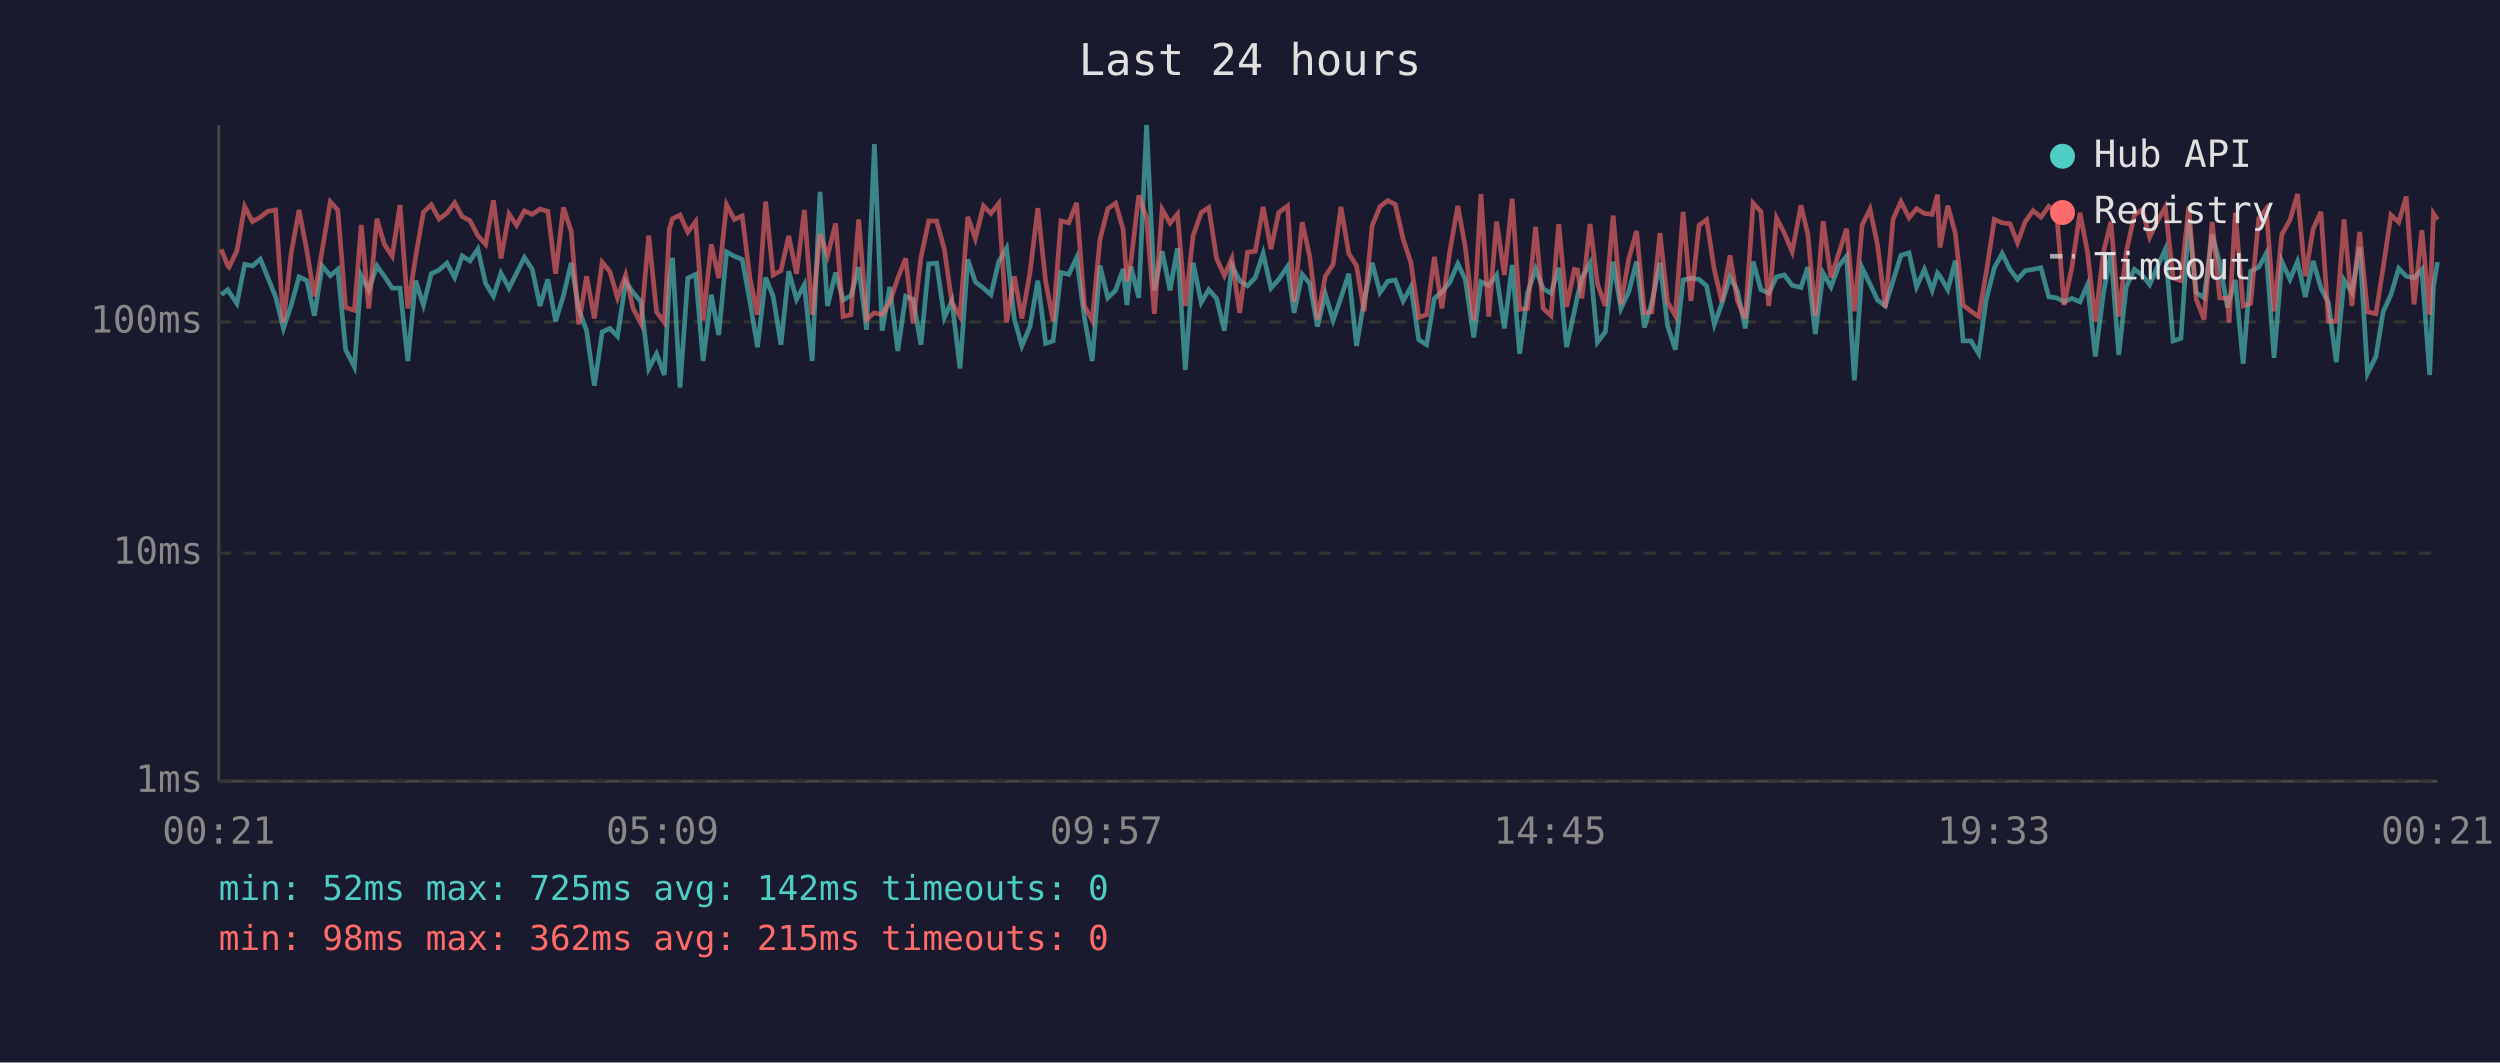
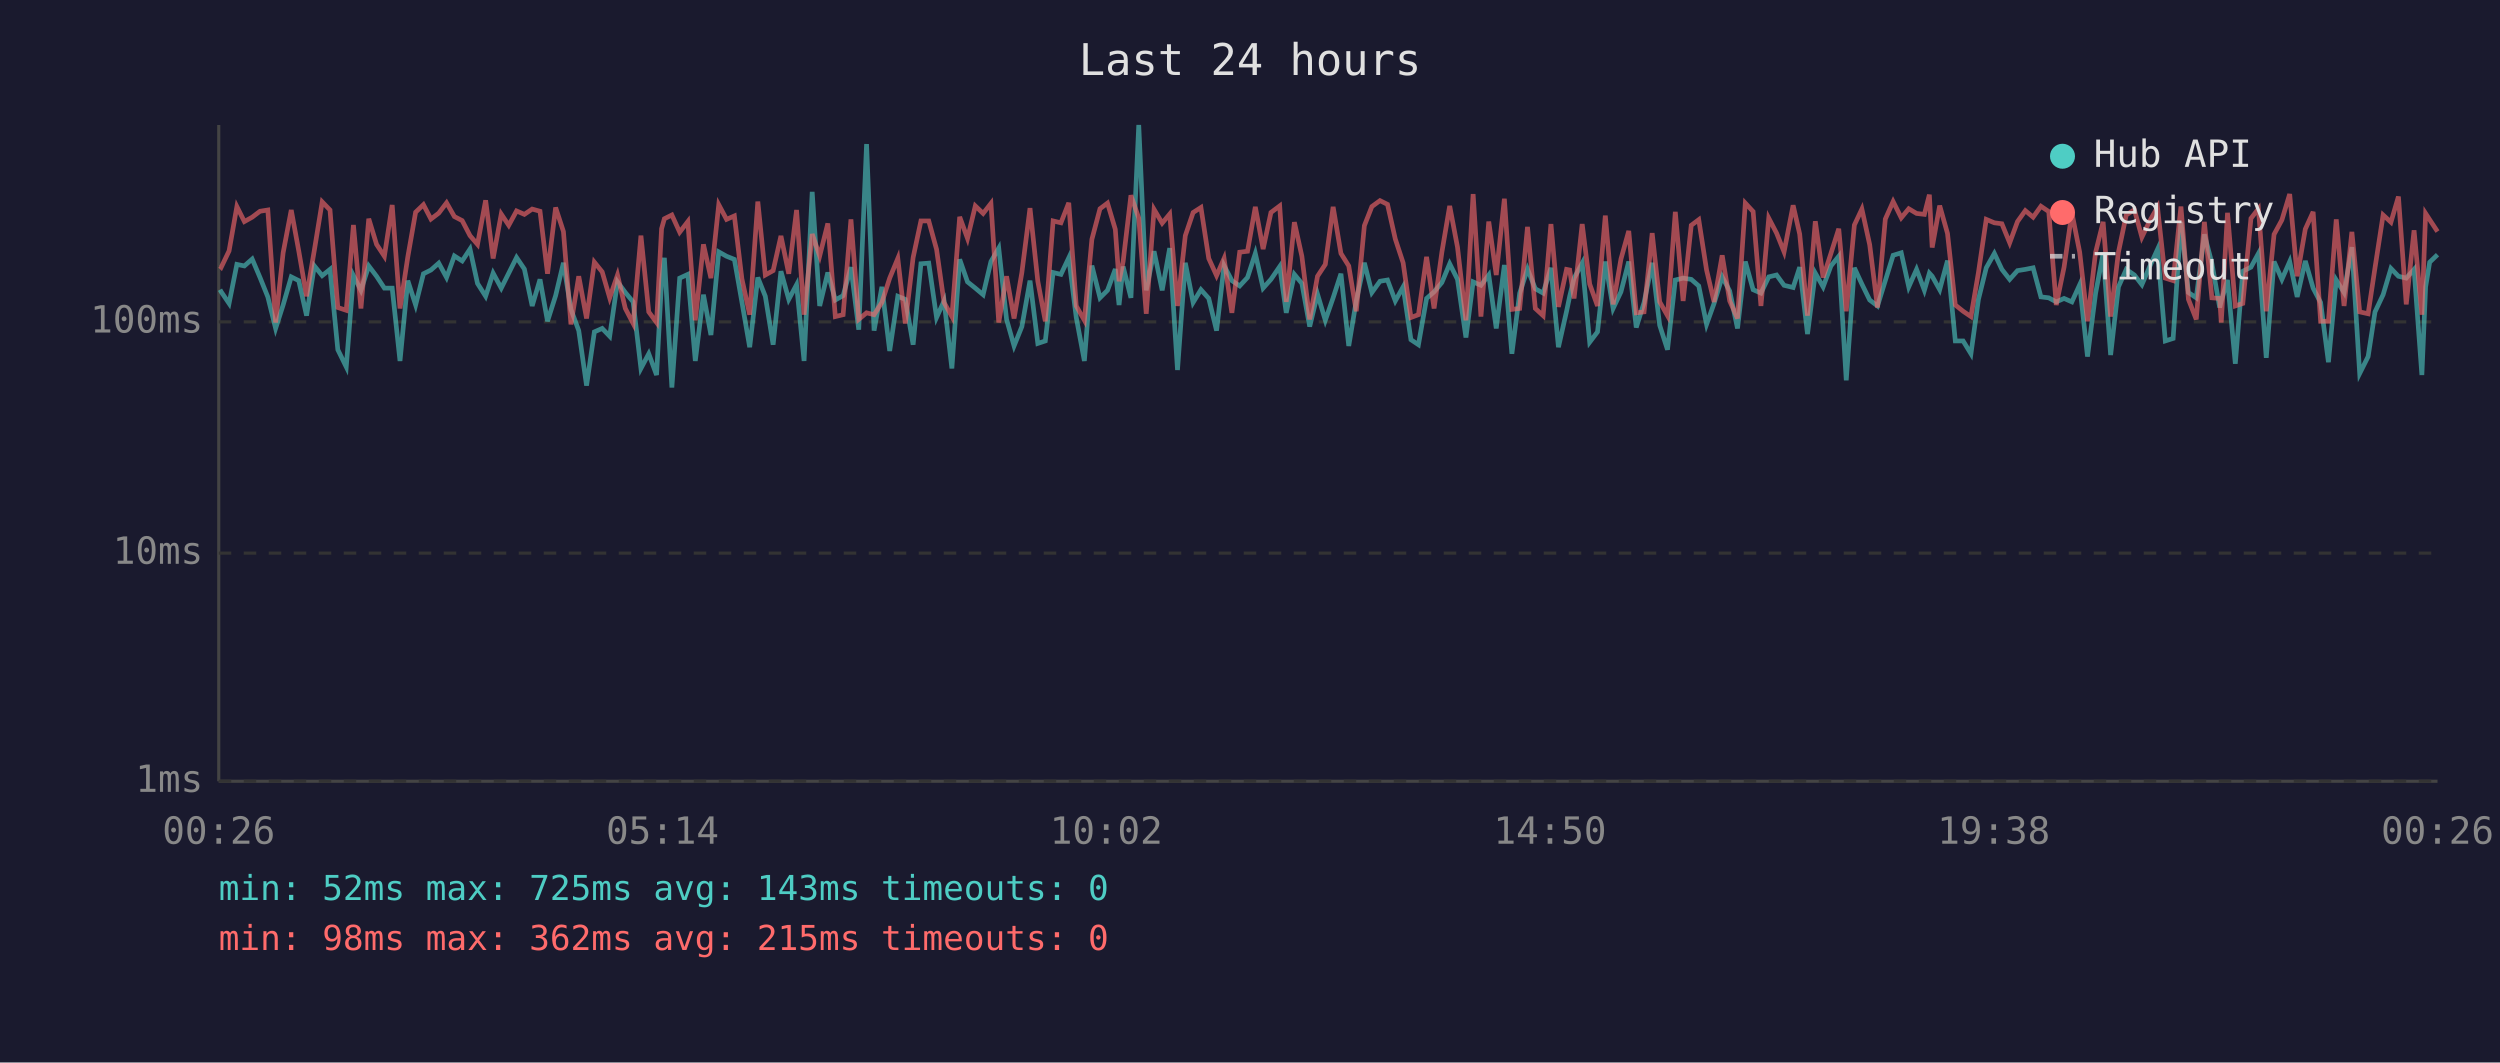
<svg xmlns="http://www.w3.org/2000/svg" viewBox="0 0 800 340" font-family="monospace" font-size="12">
  <rect width="800" height="340" fill="#1a1a2e" />
  <text x="400" y="24" fill="#e0e0e0" font-size="14" text-anchor="middle">Last 24 hours</text>
  <line x1="70" y1="40" x2="70" y2="250" stroke="#444" stroke-width="1" />
  <line x1="70" y1="250" x2="780" y2="250" stroke="#444" stroke-width="1" />
  <line x1="70" y1="250" x2="780" y2="250" stroke="#333" stroke-width="1" stroke-dasharray="4" />
  <text x="65" y="250" fill="#888" text-anchor="end" dominant-baseline="middle">1ms</text>
  <line x1="70" y1="177" x2="780" y2="177" stroke="#333" stroke-width="1" stroke-dasharray="4" />
  <text x="65" y="177" fill="#888" text-anchor="end" dominant-baseline="middle">10ms</text>
  <line x1="70" y1="103" x2="780" y2="103" stroke="#333" stroke-width="1" stroke-dasharray="4" />
  <text x="65" y="103" fill="#888" text-anchor="end" dominant-baseline="middle">100ms</text>
-   <text x="70" y="270" fill="#888" text-anchor="middle">00:21</text>
-   <text x="212" y="270" fill="#888" text-anchor="middle">05:09</text>
-   <text x="354" y="270" fill="#888" text-anchor="middle">09:57</text>
-   <text x="496" y="270" fill="#888" text-anchor="middle">14:45</text>
-   <text x="638" y="270" fill="#888" text-anchor="middle">19:33</text>
-   <text x="780" y="270" fill="#888" text-anchor="middle">00:21</text>
-   <polyline points="70.8,94.3 72.9,92.7 73.3,93.4 75.8,97.1 78.3,84.6 80.8,85.1 83.3,82.9 85.7,88.8 88.2,95.0 90.7,105.1 93.2,97.6 95.7,88.6 98.2,89.8 100.6,101.0 103.1,85.1 105.7,88.2 108.1,86.2 110.6,111.9 113.4,117.4 115.6,88.2 118.0,92.9 120.6,85.1 123.0,88.4 125.5,92.2 128.0,92.2 130.5,115.5 133.0,89.8 135.5,97.6 138.0,87.6 140.5,86.4 143.0,84.2 145.5,88.8 147.9,81.9 150.4,83.5 152.9,79.7 155.4,90.7 157.9,94.8 160.3,87.4 162.9,92.2 165.3,87.4 167.8,82.4 170.3,86.1 172.8,97.9 175.3,89.4 177.8,102.8 180.3,94.6 182.8,84.1 185.2,99.0 187.7,105.8 190.2,123.4 192.7,106.2 195.2,105.1 197.6,107.6 200.2,90.2 202.6,93.6 205.1,96.6 207.6,117.9 210.1,113.2 212.6,120.0 214.2,90.0 215.2,82.5 217.6,124.0 220.1,89.0 222.6,87.8 225.0,115.5 227.6,94.3 230.0,107.2 232.5,80.6 235.0,82.0 237.5,83.0 240.0,96.6 242.4,111.1 245.0,88.8 247.4,94.8 249.9,110.3 252.4,86.8 254.9,95.8 257.4,91.1 259.9,115.5 262.4,61.4 264.8,97.9 267.4,87.2 269.8,96.0 272.3,94.6 274.8,85.5 277.3,105.5 279.8,46.1 282.3,105.8 284.7,91.8 287.3,112.3 289.8,94.8 292.2,95.8 294.7,110.3 297.2,84.4 299.7,84.2 302.2,101.6 304.6,96.3 307.2,117.9 309.7,83.0 312.1,90.2 314.7,92.2 317.1,94.3 319.6,83.7 322.1,79.4 324.6,102.2 327.0,110.7 329.6,104.5 332.1,89.8 334.6,109.9 337.0,109.1 339.5,87.2 342.0,87.8 344.5,82.5 347.0,101.6 349.5,115.5 352.0,85.0 354.5,95.3 357.0,92.9 359.4,86.1 360.6,97.6 361.9,85.3 364.4,95.3 366.9,40.0 369.4,92.9 371.9,80.4 374.4,92.9 376.8,79.4 379.3,118.4 381.8,84.1 384.4,96.8 386.8,92.7 389.3,95.5 391.8,105.8 394.2,85.0 396.7,89.8 399.2,91.5 401.7,88.8 404.2,81.1 406.7,92.2 409.2,89.4 412.0,85.3 414.1,100.1 416.7,87.8 419.1,90.7 421.6,104.5 424.1,94.1 426.6,102.5 429.1,95.3 431.6,87.6 434.1,110.7 436.5,96.3 439.1,84.1 441.6,93.6 444.1,90.0 446.5,89.6 449.0,96.3 451.5,91.8 454.0,108.7 456.5,110.3 459.0,95.5 461.4,93.4 463.9,90.4 466.5,84.4 468.9,89.4 471.6,108.0 473.9,90.2 476.4,91.3 478.9,88.0 481.4,105.1 483.9,84.8 486.3,113.2 488.8,93.8 491.4,86.1 493.8,92.4 496.3,93.8 498.8,85.7 501.3,111.1 503.8,99.6 504.8,94.8 506.2,89.0 508.8,84.2 511.2,109.5 513.7,106.2 516.2,83.7 518.7,98.7 521.2,93.4 523.7,83.7 526.2,104.8 528.6,96.8 531.2,84.1 533.6,104.1 536.1,111.9 538.6,89.6 541.1,89.0 543.7,89.4 546.1,91.5 548.6,103.8 551.0,97.1 553.6,88.6 556.0,93.1 558.5,105.1 561.0,83.7 563.5,92.7 566.0,93.8 568.5,88.6 571.0,88.0 573.5,91.3 576.3,92.0 578.5,85.5 580.9,106.9 583.4,87.4 585.9,91.8 588.4,85.1 590.9,82.0 593.4,121.7 595.9,85.7 598.4,90.9 600.8,96.0 603.3,97.9 605.8,89.8 608.3,81.7 610.9,80.9 613.3,91.8 615.8,86.2 618.3,92.9 620.0,87.4 620.8,88.4 623.3,92.7 625.7,83.4 628.2,109.1 630.7,109.1 633.2,113.2 635.6,95.8 638.2,85.7 640.7,81.1 643.2,86.2 645.6,89.4 648.1,86.6 650.6,86.2 653.1,85.7 655.6,95.0 658.1,95.3 660.5,96.6 663.0,95.5 665.6,96.6 668.0,91.1 670.5,114.1 673.1,93.8 675.5,81.1 678.0,113.6 680.4,91.8 683.0,86.2 685.5,88.0 687.9,91.1 690.4,85.3 692.9,79.8 695.4,109.1 697.9,108.3 700.4,71.0 702.8,93.6 705.3,95.3 707.9,75.0 710.3,84.2 712.8,98.4 713.3,96.3 715.3,89.6 717.8,116.4 720.2,86.8 722.8,85.5 725.2,81.1 727.7,114.5 730.2,83.7 732.8,89.4 735.2,83.7 737.7,95.0 740.2,83.5 742.7,92.2 745.1,96.8 747.6,115.9 750.1,89.6 752.6,93.6 755.1,79.1 757.6,119.5 760.3,114.1 762.6,99.8 765.1,94.3 767.6,85.9 770.0,88.4 772.5,89.0 775.0,86.2 777.5,120.0 778.7,91.8 780.0,83.9" fill="none" stroke="#4ecdc4" stroke-width="1.5" opacity="0.6" />
-   <polyline points="70.8,79.8 72.9,85.1 73.3,85.5 75.8,80.3 78.3,66.1 80.8,70.9 83.3,69.5 85.7,67.6 88.2,67.2 90.7,103.2 93.2,80.9 95.7,67.2 98.2,80.3 100.6,94.8 103.1,80.0 105.7,64.6 108.1,67.2 110.6,98.4 113.4,99.3 115.6,72.0 118.0,98.7 120.6,70.0 123.0,78.2 125.5,82.0 128.0,65.6 130.5,98.7 133.0,82.2 135.5,67.9 138.0,65.5 140.5,70.1 143.0,68.2 145.5,64.9 147.9,69.3 150.4,70.6 152.9,75.4 155.4,78.2 157.9,64.1 160.3,82.7 162.9,68.5 165.3,72.1 167.8,67.5 170.3,68.6 172.8,66.9 175.3,67.6 177.8,87.6 180.3,66.4 182.8,74.1 185.2,103.8 187.7,88.4 190.2,101.9 192.7,83.9 195.2,87.0 197.6,95.3 200.2,88.0 202.6,98.7 205.1,103.5 207.6,75.4 210.1,99.8 212.6,103.2 214.2,73.2 215.2,70.0 217.6,68.8 220.1,74.3 222.6,70.9 225.0,102.5 227.6,78.2 230.0,89.0 232.5,65.5 235.0,70.2 237.5,69.1 240.0,89.2 242.4,100.7 245.0,64.5 247.4,88.0 249.9,86.6 252.4,75.5 254.9,87.6 257.4,67.2 259.9,100.7 262.4,74.9 264.8,81.9 267.4,71.5 269.8,101.3 272.3,100.7 274.8,70.2 277.3,102.2 279.8,100.1 282.3,100.7 284.7,96.8 287.3,89.0 289.8,82.7 292.2,103.5 294.7,82.4 297.2,70.7 299.7,70.7 302.2,79.8 304.6,96.8 307.2,101.3 309.7,69.4 312.1,76.3 314.7,65.9 317.1,68.3 319.6,65.1 322.1,103.2 324.6,88.4 327.0,101.9 329.6,87.2 332.1,66.6 334.6,90.0 337.0,102.8 339.5,70.7 342.0,71.3 344.5,64.9 347.0,97.9 349.5,102.5 352.0,76.6 354.5,66.8 357.0,65.0 359.4,73.4 360.6,90.0 361.9,83.7 364.4,62.5 366.9,69.8 369.4,100.4 371.9,67.0 374.4,71.4 376.8,68.5 379.3,97.9 381.8,75.4 384.4,68.0 386.8,66.4 389.3,82.7 391.8,88.2 394.2,82.7 396.7,100.1 399.2,80.7 401.7,80.4 404.2,66.2 406.7,79.7 409.2,68.0 412.0,65.9 414.1,96.6 416.7,71.1 419.1,82.0 421.6,102.2 424.1,88.4 426.6,84.6 429.1,66.2 431.6,81.1 434.1,85.1 436.5,99.6 439.1,72.2 441.6,66.1 444.1,64.2 446.5,65.4 449.0,76.5 451.5,84.1 454.0,101.6 456.5,100.7 459.0,82.2 461.4,98.7 463.9,80.7 466.5,65.9 468.9,79.1 471.6,102.5 473.9,62.1 476.4,101.3 478.9,70.9 481.4,88.0 483.9,63.6 486.3,99.0 488.8,98.7 491.4,72.6 493.8,98.7 496.3,101.0 498.8,71.7 501.3,98.2 503.8,86.2 504.8,86.4 506.2,95.5 508.8,71.7 511.2,90.9 513.7,97.9 516.2,69.0 518.7,97.4 521.2,82.9 523.7,73.9 526.2,100.1 528.6,99.8 531.2,74.6 533.6,96.6 536.1,101.0 538.6,67.8 541.1,96.3 543.7,72.1 546.1,70.3 548.6,86.4 551.0,96.6 553.6,81.7 556.0,96.3 558.5,101.9 561.0,65.0 563.5,67.7 566.0,97.9 568.5,69.8 571.0,74.6 573.5,80.6 576.3,65.7 578.5,74.9 580.9,101.0 583.4,70.8 585.9,88.8 588.4,81.1 590.9,73.2 593.4,99.6 595.9,72.0 598.4,66.9 600.8,78.3 603.3,98.4 605.8,70.1 608.3,64.5 610.9,69.7 613.3,66.8 615.8,68.3 618.3,68.6 620.0,62.3 620.8,79.2 623.3,65.8 625.7,74.7 628.2,97.6 630.7,99.6 633.2,101.3 635.6,87.2 638.2,70.2 640.7,71.3 643.2,71.6 645.6,77.7 648.1,70.9 650.6,67.4 653.1,69.5 655.6,66.0 658.1,67.7 660.5,97.6 663.0,85.5 665.6,68.1 668.0,80.7 670.5,102.8 673.1,80.7 675.5,71.0 678.0,101.3 680.4,80.7 683.0,68.8 685.5,67.1 687.9,75.9 690.4,70.7 692.9,66.3 695.4,89.0 697.9,89.8 700.4,66.1 702.8,95.8 705.3,102.2 707.9,71.0 710.3,95.3 712.8,95.5 713.3,103.2 715.3,68.1 717.8,97.9 720.2,97.1 722.8,69.9 725.2,66.8 727.7,99.6 730.2,75.0 732.8,70.4 735.2,62.1 737.7,88.4 740.2,73.3 742.7,67.8 745.1,102.8 747.6,102.8 750.1,70.2 752.6,97.9 755.1,74.2 757.6,99.8 760.3,100.4 762.6,85.7 765.1,68.8 767.6,71.1 770.0,62.9 772.5,97.4 775.0,73.7 777.5,100.7 778.7,68.3 780.0,70.3" fill="none" stroke="#ff6b6b" stroke-width="1.5" opacity="0.6" />
+   <text x="70" y="270" fill="#888" text-anchor="middle">00:26</text>
+   <text x="212" y="270" fill="#888" text-anchor="middle">05:14</text>
+   <text x="354" y="270" fill="#888" text-anchor="middle">10:02</text>
+   <text x="496" y="270" fill="#888" text-anchor="middle">14:50</text>
+   <text x="638" y="270" fill="#888" text-anchor="middle">19:38</text>
+   <text x="780" y="270" fill="#888" text-anchor="middle">00:26</text>
+   <polyline points="70.4,92.7 70.8,93.4 73.3,97.1 75.8,84.6 78.2,85.1 80.7,82.9 83.2,88.8 85.7,95.0 88.2,105.1 90.6,97.6 93.2,88.6 95.6,89.8 98.1,101.0 100.6,85.1 103.1,88.2 105.6,86.2 108.1,111.9 110.8,117.4 113.1,88.2 115.5,92.9 118.0,85.1 120.5,88.4 123.0,92.2 125.5,92.2 128.0,115.5 130.5,89.8 133.0,97.6 135.5,87.6 137.9,86.4 140.4,84.2 142.9,88.8 145.4,81.9 147.9,83.5 150.4,79.7 152.8,90.7 155.4,94.8 157.8,87.4 160.4,92.2 162.8,87.4 165.3,82.4 167.8,86.1 170.3,97.9 172.8,89.4 175.2,102.8 177.8,94.6 180.3,84.1 182.7,99.0 185.2,105.8 187.7,123.4 190.2,106.2 192.7,105.1 195.1,107.6 197.6,90.2 200.1,93.6 202.6,96.6 205.1,117.9 207.6,113.2 210.1,120.0 211.7,90.0 212.6,82.5 215.0,124.0 217.5,89.0 220.1,87.8 222.5,115.5 225.1,94.3 227.5,107.2 230.0,80.6 232.5,82.0 235.0,83.0 237.4,96.6 239.9,111.1 242.5,88.8 244.9,94.8 247.4,110.3 249.9,86.8 252.4,95.8 254.9,91.1 257.3,115.5 259.9,61.4 262.3,97.9 264.9,87.2 267.3,96.0 269.8,94.6 272.3,85.5 274.8,105.5 277.3,46.1 279.7,105.8 282.2,91.8 284.7,112.3 287.3,94.8 289.7,95.8 292.2,110.3 294.7,84.4 297.2,84.2 299.7,101.6 302.1,96.3 304.6,117.9 307.1,83.0 309.6,90.2 312.1,92.2 314.6,94.3 317.1,83.7 319.6,79.4 322.1,102.2 324.5,110.7 327.0,104.5 329.6,89.8 332.1,109.9 334.5,109.1 337.0,87.2 339.5,87.8 342.0,82.5 344.4,101.6 347.0,115.5 349.4,85.0 352.0,95.3 354.4,92.9 356.9,86.1 358.1,97.6 359.4,85.3 361.9,95.3 364.4,40.0 366.8,92.9 369.3,80.4 371.9,92.9 374.3,79.4 376.8,118.4 379.3,84.1 381.8,96.8 384.3,92.7 386.8,95.5 389.3,105.8 391.7,85.0 394.2,89.8 396.7,91.5 399.2,88.8 401.7,81.1 404.2,92.2 406.7,89.4 409.5,85.3 411.6,100.1 414.2,87.8 416.6,90.7 419.1,104.5 421.6,94.1 424.1,102.5 426.6,95.3 429.1,87.6 431.6,110.7 434.0,96.3 436.6,84.1 439.0,93.6 441.6,90.0 444.0,89.6 446.5,96.3 449.0,91.8 451.5,108.7 453.9,110.3 456.5,95.5 458.9,93.4 461.4,90.4 463.9,84.4 466.4,89.4 469.1,108.0 471.4,90.2 473.9,91.3 476.4,88.0 478.8,105.1 481.4,84.8 483.8,113.2 486.3,93.8 488.8,86.1 491.3,92.4 493.8,93.8 496.3,85.7 498.7,111.1 501.3,99.6 502.3,94.8 503.7,89.0 506.3,84.2 508.7,109.5 511.2,106.2 513.7,83.7 516.2,98.7 518.7,93.4 521.2,83.7 523.6,104.8 526.1,96.8 528.7,84.1 531.1,104.1 533.6,111.9 536.1,89.6 538.6,89.0 541.2,89.4 543.6,91.5 546.1,103.8 548.5,97.1 551.1,88.6 553.5,93.1 556.0,105.1 558.5,83.7 561.0,92.7 563.5,93.8 566.0,88.6 568.5,88.0 570.9,91.3 573.8,92.0 575.9,85.5 578.4,106.9 580.9,87.4 583.4,91.8 585.9,85.1 588.4,82.0 590.8,121.7 593.4,85.7 595.8,90.9 598.3,96.0 600.8,97.9 603.3,89.8 605.8,81.7 608.4,80.9 610.8,91.8 613.3,86.2 615.8,92.9 617.4,87.4 618.3,88.4 620.7,92.7 623.2,83.4 625.7,109.1 628.2,109.1 630.7,113.2 633.1,95.8 635.6,85.7 638.2,81.1 640.6,86.2 643.1,89.4 645.6,86.6 648.1,86.2 650.6,85.7 653.1,95.0 655.6,95.3 658.0,96.6 660.5,95.5 663.0,96.6 665.5,91.1 668.0,114.1 670.6,93.8 673.0,81.1 675.4,113.6 677.9,91.8 680.4,86.2 683.0,88.0 685.4,91.1 687.9,85.3 690.4,79.8 692.9,109.1 695.4,108.3 697.9,71.0 700.3,93.6 702.8,95.3 705.4,75.0 707.8,84.2 710.3,98.4 710.8,96.3 712.8,89.6 715.3,116.4 717.7,86.8 720.3,85.5 722.7,81.1 725.2,114.5 727.7,83.7 730.2,89.4 732.7,83.7 735.1,95.0 737.7,83.5 740.2,92.2 742.6,96.8 745.1,115.9 747.6,89.6 750.1,93.6 752.6,79.1 755.1,119.5 757.8,114.1 760.0,99.8 762.6,94.3 765.1,85.9 767.5,88.4 770.0,89.0 772.5,86.2 775.0,120.0 776.2,91.8 777.5,83.9 780.0,81.5" fill="none" stroke="#4ecdc4" stroke-width="1.5" opacity="0.6" />
+   <polyline points="70.4,85.1 70.8,85.5 73.3,80.3 75.8,66.1 78.2,70.9 80.7,69.5 83.2,67.6 85.7,67.2 88.2,103.2 90.6,80.9 93.2,67.2 95.6,80.3 98.1,94.8 100.6,80.0 103.1,64.6 105.6,67.2 108.1,98.4 110.8,99.3 113.1,72.0 115.5,98.7 118.0,70.0 120.5,78.2 123.0,82.0 125.5,65.6 128.0,98.7 130.5,82.2 133.0,67.9 135.5,65.5 137.9,70.1 140.4,68.2 142.9,64.9 145.4,69.3 147.9,70.6 150.4,75.4 152.8,78.2 155.4,64.1 157.8,82.7 160.4,68.5 162.8,72.1 165.3,67.5 167.8,68.6 170.3,66.9 172.8,67.6 175.2,87.6 177.8,66.4 180.3,74.1 182.7,103.8 185.2,88.4 187.7,101.9 190.2,83.9 192.7,87.0 195.1,95.3 197.6,88.0 200.1,98.7 202.6,103.5 205.1,75.4 207.6,99.8 210.1,103.2 211.7,73.2 212.6,70.0 215.0,68.8 217.5,74.3 220.1,70.9 222.5,102.5 225.1,78.2 227.5,89.0 230.0,65.5 232.5,70.2 235.0,69.1 237.4,89.2 239.9,100.7 242.5,64.5 244.9,88.0 247.4,86.6 249.9,75.5 252.4,87.6 254.9,67.2 257.3,100.7 259.9,74.9 262.3,81.9 264.9,71.5 267.3,101.3 269.8,100.7 272.3,70.2 274.8,102.2 277.3,100.1 279.7,100.7 282.2,96.8 284.7,89.0 287.3,82.7 289.7,103.5 292.2,82.4 294.7,70.7 297.2,70.7 299.7,79.8 302.1,96.8 304.6,101.3 307.1,69.4 309.6,76.3 312.1,65.9 314.6,68.3 317.1,65.1 319.6,103.2 322.1,88.4 324.5,101.9 327.0,87.2 329.6,66.6 332.1,90.0 334.5,102.8 337.0,70.7 339.5,71.3 342.0,64.9 344.4,97.9 347.0,102.5 349.4,76.6 352.0,66.8 354.4,65.0 356.9,73.4 358.1,90.0 359.4,83.7 361.9,62.5 364.4,69.8 366.8,100.4 369.3,67.0 371.9,71.4 374.3,68.5 376.8,97.9 379.3,75.4 381.8,68.0 384.3,66.4 386.8,82.7 389.3,88.2 391.7,82.7 394.2,100.1 396.7,80.7 399.2,80.4 401.7,66.2 404.2,79.7 406.7,68.0 409.5,65.9 411.6,96.6 414.2,71.1 416.6,82.0 419.1,102.2 421.6,88.4 424.1,84.6 426.6,66.2 429.1,81.1 431.6,85.1 434.0,99.6 436.6,72.2 439.0,66.1 441.6,64.2 444.0,65.4 446.5,76.5 449.0,84.1 451.5,101.6 453.9,100.7 456.5,82.2 458.9,98.7 461.4,80.7 463.9,65.9 466.4,79.1 469.1,102.5 471.4,62.1 473.9,101.3 476.4,70.9 478.8,88.0 481.4,63.6 483.8,99.0 486.3,98.7 488.8,72.6 491.3,98.7 493.8,101.0 496.3,71.7 498.7,98.2 501.3,86.2 502.3,86.4 503.7,95.5 506.3,71.7 508.7,90.9 511.2,97.9 513.7,69.0 516.2,97.4 518.7,82.9 521.2,73.9 523.6,100.1 526.1,99.8 528.7,74.6 531.1,96.6 533.6,101.0 536.1,67.8 538.6,96.3 541.2,72.1 543.6,70.3 546.1,86.4 548.5,96.6 551.1,81.7 553.5,96.3 556.0,101.9 558.5,65.0 561.0,67.7 563.5,97.9 566.0,69.8 568.5,74.6 570.9,80.6 573.8,65.7 575.9,74.9 578.4,101.0 580.9,70.8 583.4,88.8 585.9,81.1 588.4,73.2 590.8,99.6 593.4,72.0 595.8,66.9 598.3,78.3 600.8,98.4 603.3,70.1 605.8,64.5 608.4,69.7 610.8,66.8 613.3,68.3 615.8,68.6 617.4,62.3 618.3,79.2 620.7,65.8 623.2,74.7 625.7,97.6 628.2,99.6 630.7,101.3 633.1,87.2 635.6,70.2 638.2,71.3 640.6,71.6 643.1,77.7 645.6,70.9 648.1,67.4 650.6,69.5 653.1,66.0 655.6,67.7 658.0,97.6 660.5,85.5 663.0,68.1 665.5,80.7 668.0,102.8 670.6,80.7 673.0,71.0 675.4,101.3 677.9,80.7 680.4,68.8 683.0,67.1 685.4,75.9 687.9,70.7 690.4,66.3 692.9,89.0 695.4,89.8 697.9,66.1 700.3,95.8 702.8,102.2 705.4,71.0 707.8,95.3 710.3,95.5 710.8,103.2 712.8,68.1 715.3,97.9 717.7,97.1 720.3,69.9 722.7,66.8 725.2,99.6 727.7,75.0 730.2,70.4 732.7,62.1 735.1,88.4 737.7,73.3 740.2,67.8 742.6,102.8 745.1,102.8 747.6,70.2 750.1,97.9 752.6,74.2 755.1,99.8 757.8,100.4 760.0,85.7 762.6,68.8 765.1,71.1 767.5,62.9 770.0,97.4 772.5,73.7 775.0,100.7 776.2,68.3 777.5,70.3 780.0,74.1" fill="none" stroke="#ff6b6b" stroke-width="1.5" opacity="0.6" />
  <circle cx="660" cy="50" r="4" fill="#4ecdc4" />
  <text x="670" y="50" fill="#e0e0e0" dominant-baseline="middle">Hub API</text>
  <circle cx="660" cy="68" r="4" fill="#ff6b6b" />
  <text x="670" y="68" fill="#e0e0e0" dominant-baseline="middle">Registry</text>
  <line x1="656" y1="82" x2="664" y2="82" stroke="#e0e0e0" stroke-width="1.5" stroke-dasharray="4,3" opacity="0.7" />
  <text x="670" y="86" fill="#e0e0e0" dominant-baseline="middle">Timeout</text>
-   <text x="70" y="288" fill="#4ecdc4" font-size="11">min: 52ms  max: 725ms  avg: 142ms  timeouts: 0</text>
+   <text x="70" y="288" fill="#4ecdc4" font-size="11">min: 52ms  max: 725ms  avg: 143ms  timeouts: 0</text>
  <text x="70" y="304" fill="#ff6b6b" font-size="11">min: 98ms  max: 362ms  avg: 215ms  timeouts: 0</text>
</svg>
